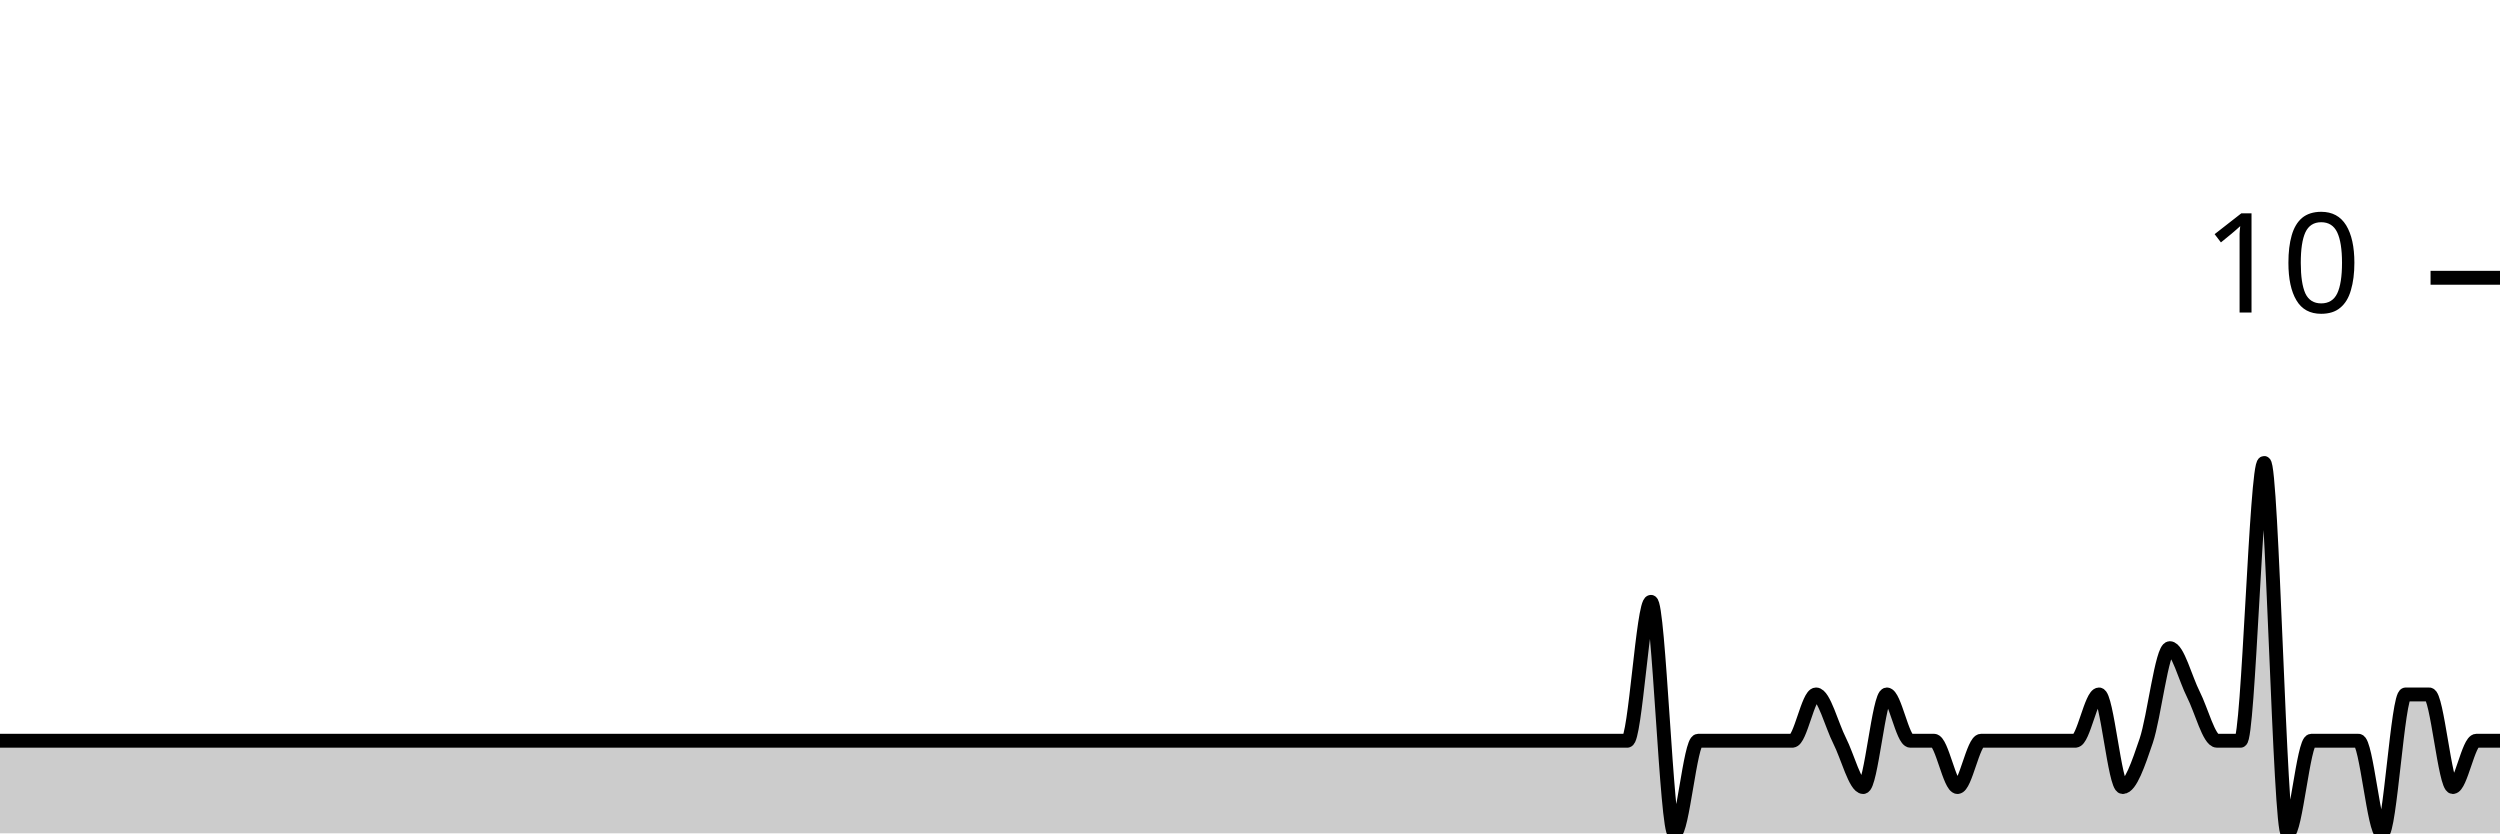
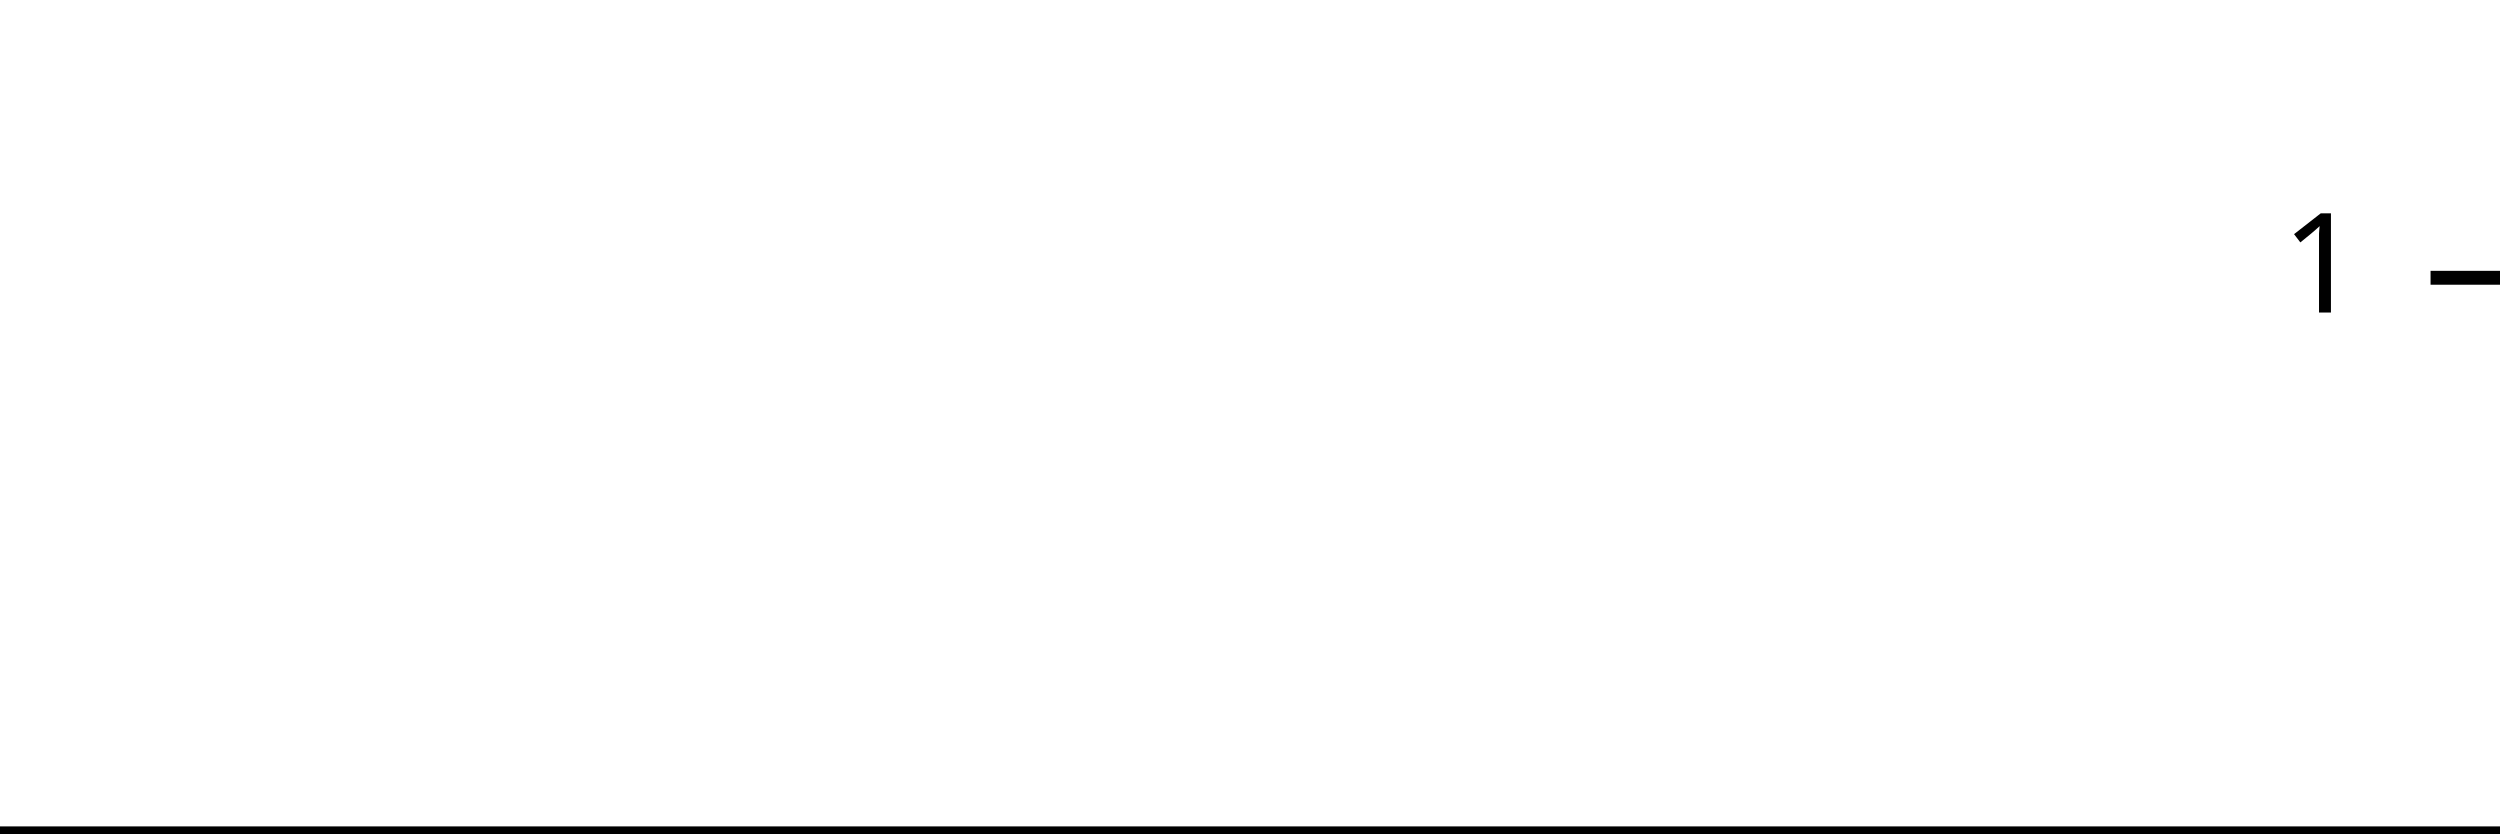
<svg xmlns="http://www.w3.org/2000/svg" viewBox="0 0 180 60">
  <g transform="translate(0,20)">
-     <path class="area" fill="rgba(0, 0, 0, 0.2)" d="M0,33.333C2.83,33.333,5.66,33.333,8.491,33.333C9.057,33.333,9.623,33.333,10.189,33.333C11.321,33.333,12.453,33.333,13.585,33.333C17.547,33.333,21.509,33.333,25.472,33.333C30.566,33.333,35.66,33.333,40.755,33.333C41.887,33.333,43.019,33.333,44.151,33.333C51.509,33.333,58.868,33.333,66.226,33.333C69.623,33.333,73.019,33.333,76.415,33.333C76.981,33.333,77.547,33.333,78.113,33.333C78.679,33.333,79.245,33.333,79.811,33.333C82.642,33.333,85.472,33.333,88.302,33.333C89.434,33.333,90.566,33.333,91.698,33.333C92.264,33.333,92.83,33.333,93.396,33.333C93.962,33.333,94.528,33.333,95.094,33.333C96.226,33.333,97.358,33.333,98.491,33.333C99.057,33.333,99.623,33.333,100.189,33.333C100.755,33.333,101.321,33.333,101.887,33.333C102.453,33.333,103.019,33.333,103.585,33.333C105.849,33.333,108.113,33.333,110.377,33.333C111.509,33.333,112.642,33.333,113.774,33.333C114.34,33.333,114.906,33.333,115.472,33.333C116.038,33.333,116.604,33.333,117.17,33.333C117.736,33.333,118.302,23.333,118.868,23.333C119.434,23.333,120,40,120.566,40C121.132,40,121.698,33.333,122.264,33.333C123.396,33.333,124.528,33.333,125.66,33.333C126.226,33.333,126.792,33.333,127.358,33.333C127.925,33.333,128.491,33.333,129.057,33.333C129.623,33.333,130.189,30,130.755,30C131.321,30,131.887,32.222,132.453,33.333C133.019,34.444,133.585,36.667,134.151,36.667C134.717,36.667,135.283,30,135.849,30C136.415,30,136.981,33.333,137.547,33.333C138.113,33.333,138.679,33.333,139.245,33.333C139.811,33.333,140.377,36.667,140.943,36.667C141.509,36.667,142.075,33.333,142.642,33.333C143.208,33.333,143.774,33.333,144.34,33.333C144.906,33.333,145.472,33.333,146.038,33.333C146.604,33.333,147.17,33.333,147.736,33.333C148.302,33.333,148.868,33.333,149.434,33.333C150,33.333,150.566,30,151.132,30C151.698,30,152.264,36.667,152.83,36.667C153.396,36.667,153.962,35,154.528,33.333C155.094,31.667,155.66,26.667,156.226,26.667C156.792,26.667,157.358,28.889,157.925,30C158.491,31.111,159.057,33.333,159.623,33.333C160.189,33.333,160.755,33.333,161.321,33.333C161.887,33.333,162.453,13.333,163.019,13.333C163.585,13.333,164.151,40,164.717,40C165.283,40,165.849,33.333,166.415,33.333C166.981,33.333,167.547,33.333,168.113,33.333C168.679,33.333,169.245,33.333,169.811,33.333C170.377,33.333,170.943,40,171.509,40C172.075,40,172.642,30,173.208,30C173.774,30,174.34,30,174.906,30C175.472,30,176.038,36.667,176.604,36.667C177.17,36.667,177.736,33.333,178.302,33.333C178.868,33.333,179.434,33.333,180,33.333L180,40C179.434,40,178.868,40,178.302,40C177.736,40,177.17,40,176.604,40C176.038,40,175.472,40,174.906,40C174.34,40,173.774,40,173.208,40C172.642,40,172.075,40,171.509,40C170.943,40,170.377,40,169.811,40C169.245,40,168.679,40,168.113,40C167.547,40,166.981,40,166.415,40C165.849,40,165.283,40,164.717,40C164.151,40,163.585,40,163.019,40C162.453,40,161.887,40,161.321,40C160.755,40,160.189,40,159.623,40C159.057,40,158.491,40,157.925,40C157.358,40,156.792,40,156.226,40C155.66,40,155.094,40,154.528,40C153.962,40,153.396,40,152.83,40C152.264,40,151.698,40,151.132,40C150.566,40,150,40,149.434,40C148.868,40,148.302,40,147.736,40C147.17,40,146.604,40,146.038,40C145.472,40,144.906,40,144.34,40C143.774,40,143.208,40,142.642,40C142.075,40,141.509,40,140.943,40C140.377,40,139.811,40,139.245,40C138.679,40,138.113,40,137.547,40C136.981,40,136.415,40,135.849,40C135.283,40,134.717,40,134.151,40C133.585,40,133.019,40,132.453,40C131.887,40,131.321,40,130.755,40C130.189,40,129.623,40,129.057,40C128.491,40,127.925,40,127.358,40C126.792,40,126.226,40,125.66,40C124.528,40,123.396,40,122.264,40C121.698,40,121.132,40,120.566,40C120,40,119.434,40,118.868,40C118.302,40,117.736,40,117.17,40C116.604,40,116.038,40,115.472,40C114.906,40,114.34,40,113.774,40C112.642,40,111.509,40,110.377,40C108.113,40,105.849,40,103.585,40C103.019,40,102.453,40,101.887,40C101.321,40,100.755,40,100.189,40C99.623,40,99.057,40,98.491,40C97.358,40,96.226,40,95.094,40C94.528,40,93.962,40,93.396,40C92.83,40,92.264,40,91.698,40C90.566,40,89.434,40,88.302,40C85.472,40,82.642,40,79.811,40C79.245,40,78.679,40,78.113,40C77.547,40,76.981,40,76.415,40C73.019,40,69.623,40,66.226,40C58.868,40,51.509,40,44.151,40C43.019,40,41.887,40,40.755,40C35.66,40,30.566,40,25.472,40C21.509,40,17.547,40,13.585,40C12.453,40,11.321,40,10.189,40C9.623,40,9.057,40,8.491,40C5.66,40,2.83,40,0,40Z" />
-     <path class="line" stroke="black" fill="none" d="M0,33.333C2.83,33.333,5.66,33.333,8.491,33.333C9.057,33.333,9.623,33.333,10.189,33.333C11.321,33.333,12.453,33.333,13.585,33.333C17.547,33.333,21.509,33.333,25.472,33.333C30.566,33.333,35.66,33.333,40.755,33.333C41.887,33.333,43.019,33.333,44.151,33.333C51.509,33.333,58.868,33.333,66.226,33.333C69.623,33.333,73.019,33.333,76.415,33.333C76.981,33.333,77.547,33.333,78.113,33.333C78.679,33.333,79.245,33.333,79.811,33.333C82.642,33.333,85.472,33.333,88.302,33.333C89.434,33.333,90.566,33.333,91.698,33.333C92.264,33.333,92.83,33.333,93.396,33.333C93.962,33.333,94.528,33.333,95.094,33.333C96.226,33.333,97.358,33.333,98.491,33.333C99.057,33.333,99.623,33.333,100.189,33.333C100.755,33.333,101.321,33.333,101.887,33.333C102.453,33.333,103.019,33.333,103.585,33.333C105.849,33.333,108.113,33.333,110.377,33.333C111.509,33.333,112.642,33.333,113.774,33.333C114.34,33.333,114.906,33.333,115.472,33.333C116.038,33.333,116.604,33.333,117.17,33.333C117.736,33.333,118.302,23.333,118.868,23.333C119.434,23.333,120,40,120.566,40C121.132,40,121.698,33.333,122.264,33.333C123.396,33.333,124.528,33.333,125.66,33.333C126.226,33.333,126.792,33.333,127.358,33.333C127.925,33.333,128.491,33.333,129.057,33.333C129.623,33.333,130.189,30,130.755,30C131.321,30,131.887,32.222,132.453,33.333C133.019,34.444,133.585,36.667,134.151,36.667C134.717,36.667,135.283,30,135.849,30C136.415,30,136.981,33.333,137.547,33.333C138.113,33.333,138.679,33.333,139.245,33.333C139.811,33.333,140.377,36.667,140.943,36.667C141.509,36.667,142.075,33.333,142.642,33.333C143.208,33.333,143.774,33.333,144.34,33.333C144.906,33.333,145.472,33.333,146.038,33.333C146.604,33.333,147.17,33.333,147.736,33.333C148.302,33.333,148.868,33.333,149.434,33.333C150,33.333,150.566,30,151.132,30C151.698,30,152.264,36.667,152.83,36.667C153.396,36.667,153.962,35,154.528,33.333C155.094,31.667,155.66,26.667,156.226,26.667C156.792,26.667,157.358,28.889,157.925,30C158.491,31.111,159.057,33.333,159.623,33.333C160.189,33.333,160.755,33.333,161.321,33.333C161.887,33.333,162.453,13.333,163.019,13.333C163.585,13.333,164.151,40,164.717,40C165.283,40,165.849,33.333,166.415,33.333C166.981,33.333,167.547,33.333,168.113,33.333C168.679,33.333,169.245,33.333,169.811,33.333C170.377,33.333,170.943,40,171.509,40C172.075,40,172.642,30,173.208,30C173.774,30,174.34,30,174.906,30C175.472,30,176.038,36.667,176.604,36.667C177.17,36.667,177.736,33.333,178.302,33.333C178.868,33.333,179.434,33.333,180,33.333" />
+     <path class="area" fill="rgba(0, 0, 0, 0.2)" d="M0,40C2.83,40,5.66,40,8.491,40C9.057,40,9.623,40,10.189,40C11.321,40,12.453,40,13.585,40C17.547,40,21.509,40,25.472,40C30.566,40,35.66,40,40.755,40C41.887,40,43.019,40,44.151,40C51.509,40,58.868,40,66.226,40C69.623,40,73.019,40,76.415,40C76.981,40,77.547,40,78.113,40C78.679,40,79.245,40,79.811,40C82.642,40,85.472,40,88.302,40C89.434,40,90.566,40,91.698,40C92.264,40,92.83,40,93.396,40C93.962,40,94.528,40,95.094,40C96.226,40,97.358,40,98.491,40C99.057,40,99.623,40,100.189,40C100.755,40,101.321,40,101.887,40C102.453,40,103.019,40,103.585,40C105.849,40,108.113,40,110.377,40C111.509,40,112.642,40,113.774,40C114.34,40,114.906,40,115.472,40C116.038,40,116.604,40,117.17,40C117.736,40,118.302,40,118.868,40C119.434,40,120,40,120.566,40C121.132,40,121.698,40,122.264,40C123.396,40,124.528,40,125.66,40C126.226,40,126.792,40,127.358,40C127.925,40,128.491,40,129.057,40C129.623,40,130.189,40,130.755,40C131.321,40,131.887,40,132.453,40C133.019,40,133.585,40,134.151,40C134.717,40,135.283,40,135.849,40C136.415,40,136.981,40,137.547,40C138.113,40,138.679,40,139.245,40C139.811,40,140.377,40,140.943,40C141.509,40,142.075,40,142.642,40C143.208,40,143.774,40,144.34,40C144.906,40,145.472,40,146.038,40C146.604,40,147.17,40,147.736,40C148.302,40,148.868,40,149.434,40C150,40,150.566,40,151.132,40C151.698,40,152.264,40,152.83,40C153.396,40,153.962,40,154.528,40C155.094,40,155.66,40,156.226,40C156.792,40,157.358,40,157.925,40C158.491,40,159.057,40,159.623,40C160.189,40,160.755,40,161.321,40C161.887,40,162.453,40,163.019,40C163.585,40,164.151,40,164.717,40C165.283,40,165.849,40,166.415,40C166.981,40,167.547,40,168.113,40C168.679,40,169.245,40,169.811,40C170.377,40,170.943,40,171.509,40C172.075,40,172.642,40,173.208,40C173.774,40,174.34,40,174.906,40C175.472,40,176.038,40,176.604,40C177.17,40,177.736,40,178.302,40C178.868,40,179.434,40,180,40L180,40C179.434,40,178.868,40,178.302,40C177.736,40,177.17,40,176.604,40C176.038,40,175.472,40,174.906,40C174.34,40,173.774,40,173.208,40C172.642,40,172.075,40,171.509,40C170.943,40,170.377,40,169.811,40C169.245,40,168.679,40,168.113,40C167.547,40,166.981,40,166.415,40C165.849,40,165.283,40,164.717,40C164.151,40,163.585,40,163.019,40C162.453,40,161.887,40,161.321,40C160.755,40,160.189,40,159.623,40C159.057,40,158.491,40,157.925,40C157.358,40,156.792,40,156.226,40C155.66,40,155.094,40,154.528,40C153.962,40,153.396,40,152.83,40C152.264,40,151.698,40,151.132,40C150.566,40,150,40,149.434,40C148.868,40,148.302,40,147.736,40C147.17,40,146.604,40,146.038,40C145.472,40,144.906,40,144.34,40C143.774,40,143.208,40,142.642,40C142.075,40,141.509,40,140.943,40C140.377,40,139.811,40,139.245,40C138.679,40,138.113,40,137.547,40C136.981,40,136.415,40,135.849,40C135.283,40,134.717,40,134.151,40C133.585,40,133.019,40,132.453,40C131.887,40,131.321,40,130.755,40C130.189,40,129.623,40,129.057,40C128.491,40,127.925,40,127.358,40C126.792,40,126.226,40,125.66,40C124.528,40,123.396,40,122.264,40C121.698,40,121.132,40,120.566,40C120,40,119.434,40,118.868,40C118.302,40,117.736,40,117.17,40C116.604,40,116.038,40,115.472,40C114.906,40,114.34,40,113.774,40C112.642,40,111.509,40,110.377,40C108.113,40,105.849,40,103.585,40C103.019,40,102.453,40,101.887,40C101.321,40,100.755,40,100.189,40C99.623,40,99.057,40,98.491,40C97.358,40,96.226,40,95.094,40C94.528,40,93.962,40,93.396,40C92.83,40,92.264,40,91.698,40C90.566,40,89.434,40,88.302,40C85.472,40,82.642,40,79.811,40C79.245,40,78.679,40,78.113,40C77.547,40,76.981,40,76.415,40C73.019,40,69.623,40,66.226,40C58.868,40,51.509,40,44.151,40C43.019,40,41.887,40,40.755,40C35.66,40,30.566,40,25.472,40C21.509,40,17.547,40,13.585,40C12.453,40,11.321,40,10.189,40C9.623,40,9.057,40,8.491,40C5.66,40,2.83,40,0,40Z" />
+     <path class="line" stroke="black" fill="none" d="M0,40C2.83,40,5.66,40,8.491,40C9.057,40,9.623,40,10.189,40C11.321,40,12.453,40,13.585,40C17.547,40,21.509,40,25.472,40C30.566,40,35.66,40,40.755,40C41.887,40,43.019,40,44.151,40C51.509,40,58.868,40,66.226,40C69.623,40,73.019,40,76.415,40C76.981,40,77.547,40,78.113,40C78.679,40,79.245,40,79.811,40C82.642,40,85.472,40,88.302,40C89.434,40,90.566,40,91.698,40C92.264,40,92.83,40,93.396,40C93.962,40,94.528,40,95.094,40C96.226,40,97.358,40,98.491,40C99.057,40,99.623,40,100.189,40C100.755,40,101.321,40,101.887,40C102.453,40,103.019,40,103.585,40C105.849,40,108.113,40,110.377,40C111.509,40,112.642,40,113.774,40C114.34,40,114.906,40,115.472,40C116.038,40,116.604,40,117.17,40C117.736,40,118.302,40,118.868,40C119.434,40,120,40,120.566,40C121.132,40,121.698,40,122.264,40C123.396,40,124.528,40,125.66,40C126.226,40,126.792,40,127.358,40C127.925,40,128.491,40,129.057,40C129.623,40,130.189,40,130.755,40C131.321,40,131.887,40,132.453,40C133.019,40,133.585,40,134.151,40C134.717,40,135.283,40,135.849,40C136.415,40,136.981,40,137.547,40C138.113,40,138.679,40,139.245,40C139.811,40,140.377,40,140.943,40C141.509,40,142.075,40,142.642,40C143.208,40,143.774,40,144.34,40C144.906,40,145.472,40,146.038,40C146.604,40,147.17,40,147.736,40C148.302,40,148.868,40,149.434,40C150,40,150.566,40,151.132,40C151.698,40,152.264,40,152.83,40C153.396,40,153.962,40,154.528,40C155.094,40,155.66,40,156.226,40C156.792,40,157.358,40,157.925,40C158.491,40,159.057,40,159.623,40C160.189,40,160.755,40,161.321,40C161.887,40,162.453,40,163.019,40C163.585,40,164.151,40,164.717,40C165.283,40,165.849,40,166.415,40C166.981,40,167.547,40,168.113,40C168.679,40,169.245,40,169.811,40C170.377,40,170.943,40,171.509,40C172.075,40,172.642,40,173.208,40C173.774,40,174.34,40,174.906,40C175.472,40,176.038,40,176.604,40C177.17,40,177.736,40,178.302,40C178.868,40,179.434,40,180,40" />
    <path class="axis-ceiling" stroke-width="1" stroke="black" fill="none" d="M175,0L180,0" />
-     <text class="axis-ceiling-label" font-family="sans-serif" text-anchor="end" font-size="10px" x="170" y="2.5">10</text>
+     <text class="axis-ceiling-label" font-family="sans-serif" text-anchor="end" font-size="10px" x="170" y="2.5">1</text>
  </g>
</svg>
